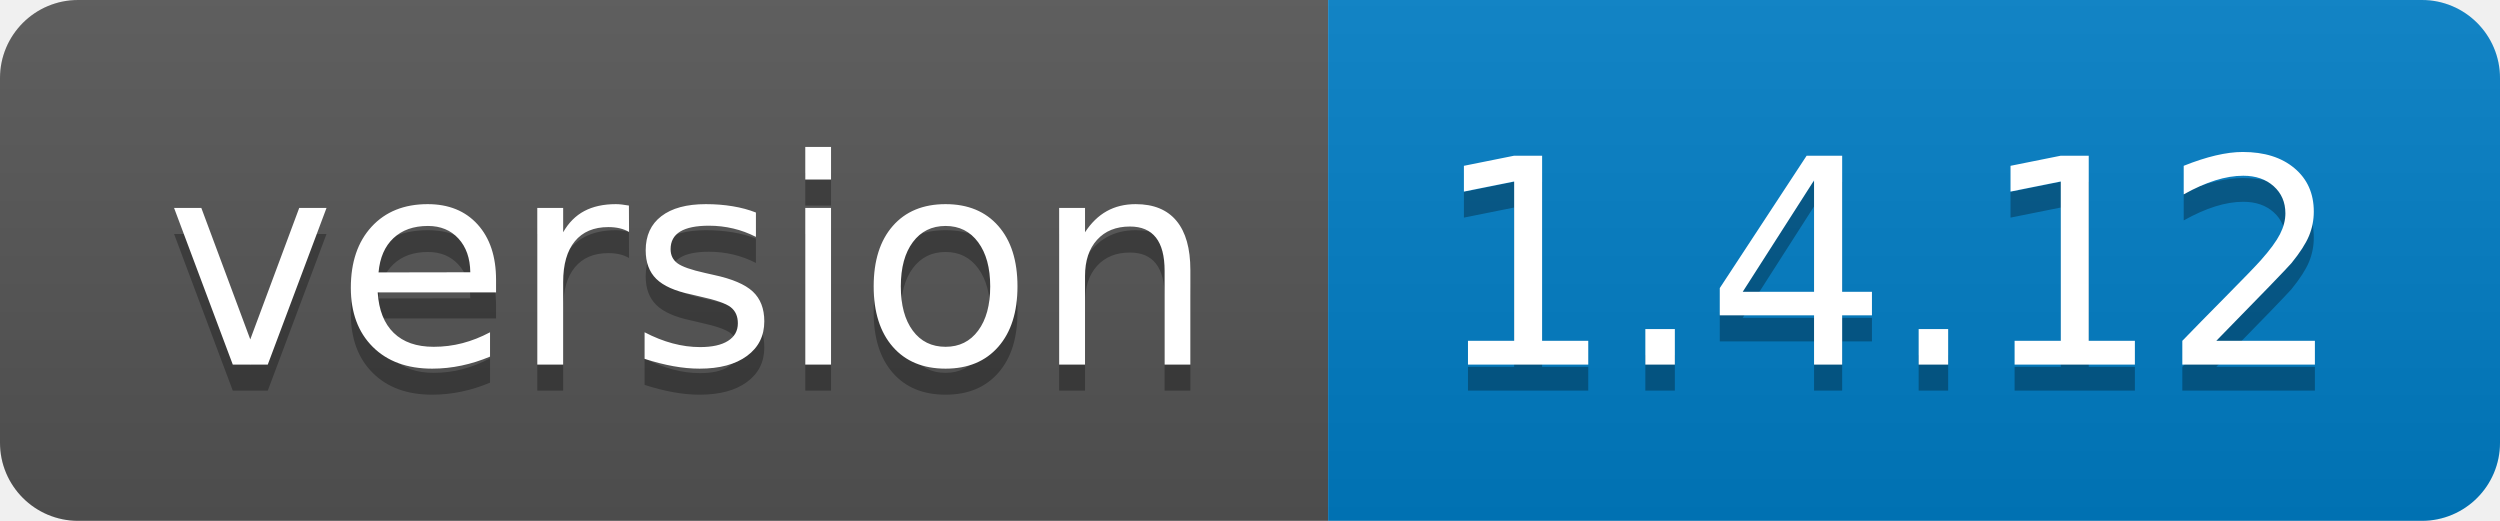
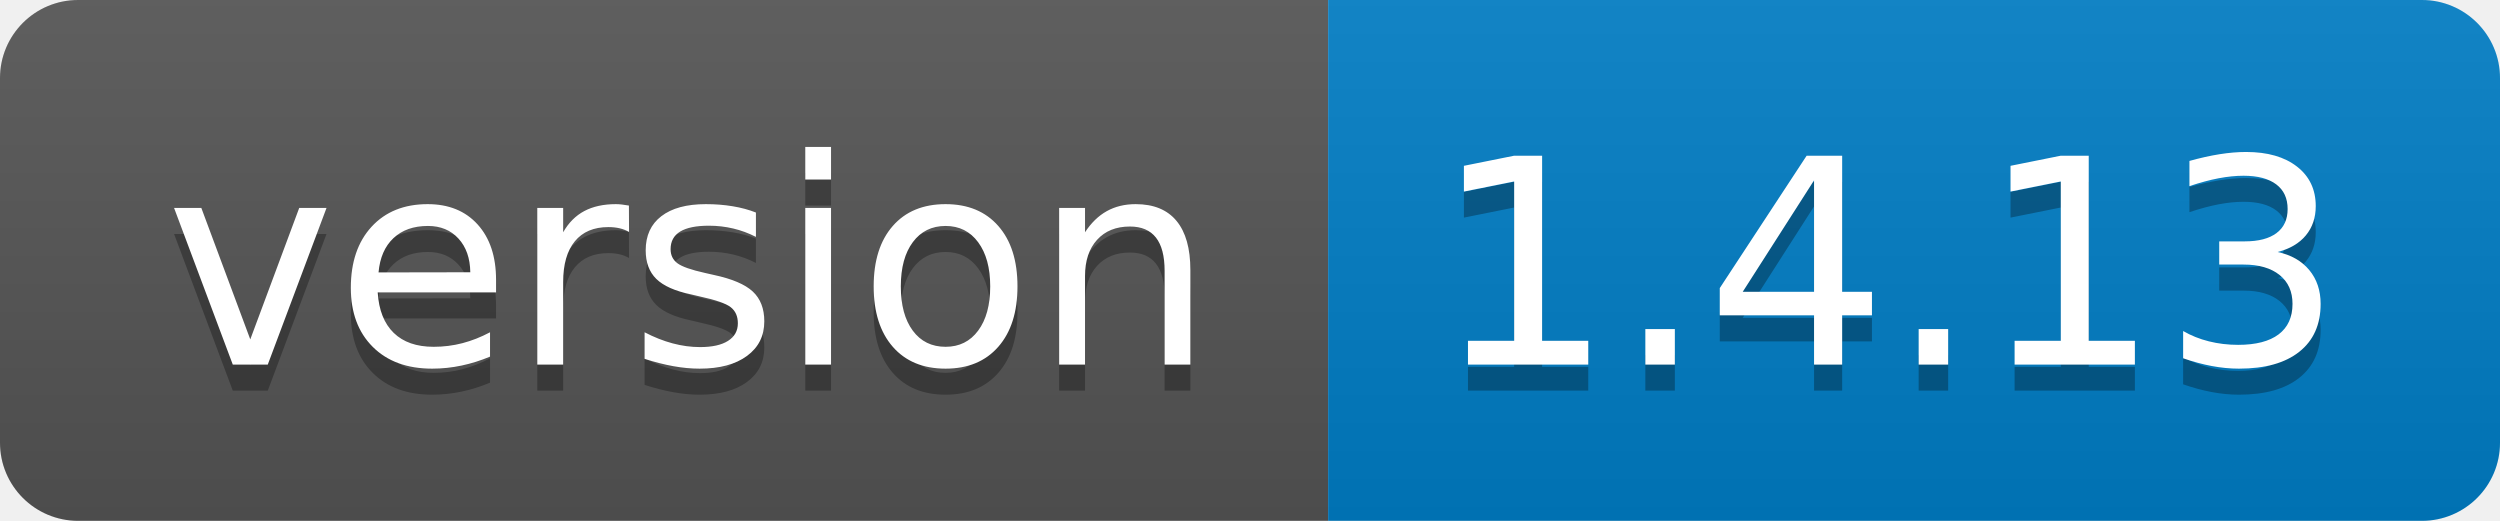
- <svg xmlns="http://www.w3.org/2000/svg" width="96" height="20" role="img" aria-label="version: 1.4.12">
+ <svg xmlns="http://www.w3.org/2000/svg" width="96" height="20" role="img" aria-label="version: 1.4.13">
  <linearGradient id="s" x2="0" y2="100%">
    <stop offset="0" stop-color="#bbb" stop-opacity=".1" />
    <stop offset="1" stop-opacity=".1" />
  </linearGradient>
  <clipPath id="r">
    <rect width="96" height="20" rx="3" fill="#fff" />
  </clipPath>
  <g clip-path="url(#r)">
    <rect width="51" height="20" fill="#555" />
    <rect x="51" width="45" height="20" fill="#007ec6" />
    <rect width="96" height="20" fill="url(#s)" />
  </g>
  <g fill="#fff" text-anchor="middle" font-family="Verdana,Geneva,DejaVu Sans,sans-serif" text-rendering="geometricPrecision" font-size="110">
    <text aria-hidden="true" x="265" y="150" fill="#010101" fill-opacity=".3" transform="scale(.1)" textLength="410">version</text>
    <text x="265" y="140" transform="scale(.1)" fill="#fff" textLength="410">version</text>
-     <text aria-hidden="true" x="725" y="150" fill="#010101" fill-opacity=".3" transform="scale(.1)" textLength="350">1.4.12</text>
-     <text x="725" y="140" transform="scale(.1)" fill="#fff" textLength="350">1.4.12</text>
+     <text aria-hidden="true" x="725" y="150" fill="#010101" fill-opacity=".3" transform="scale(.1)" textLength="350">1.4.13</text>
+     <text x="725" y="140" transform="scale(.1)" fill="#fff" textLength="350">1.4.13</text>
  </g>
</svg>
